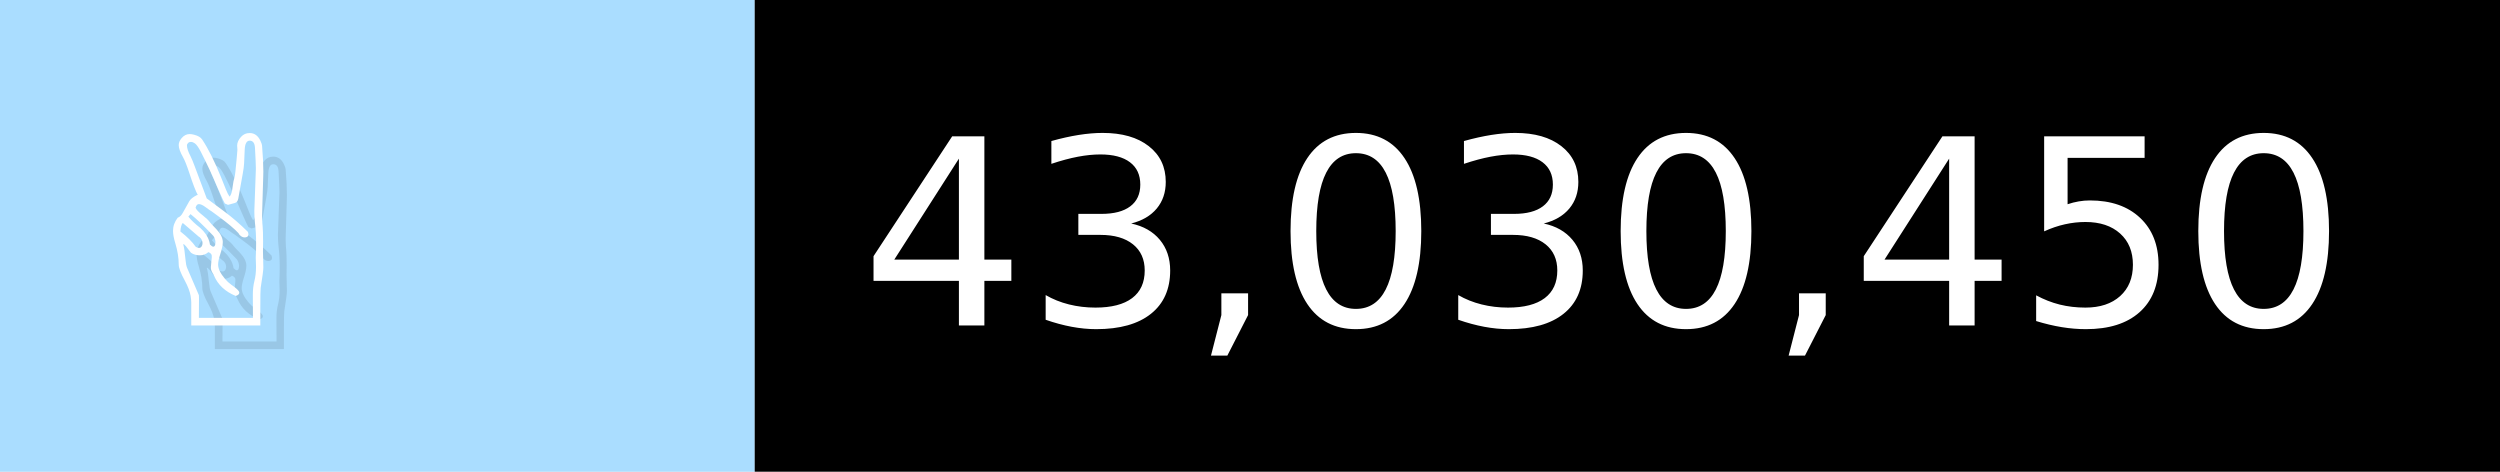
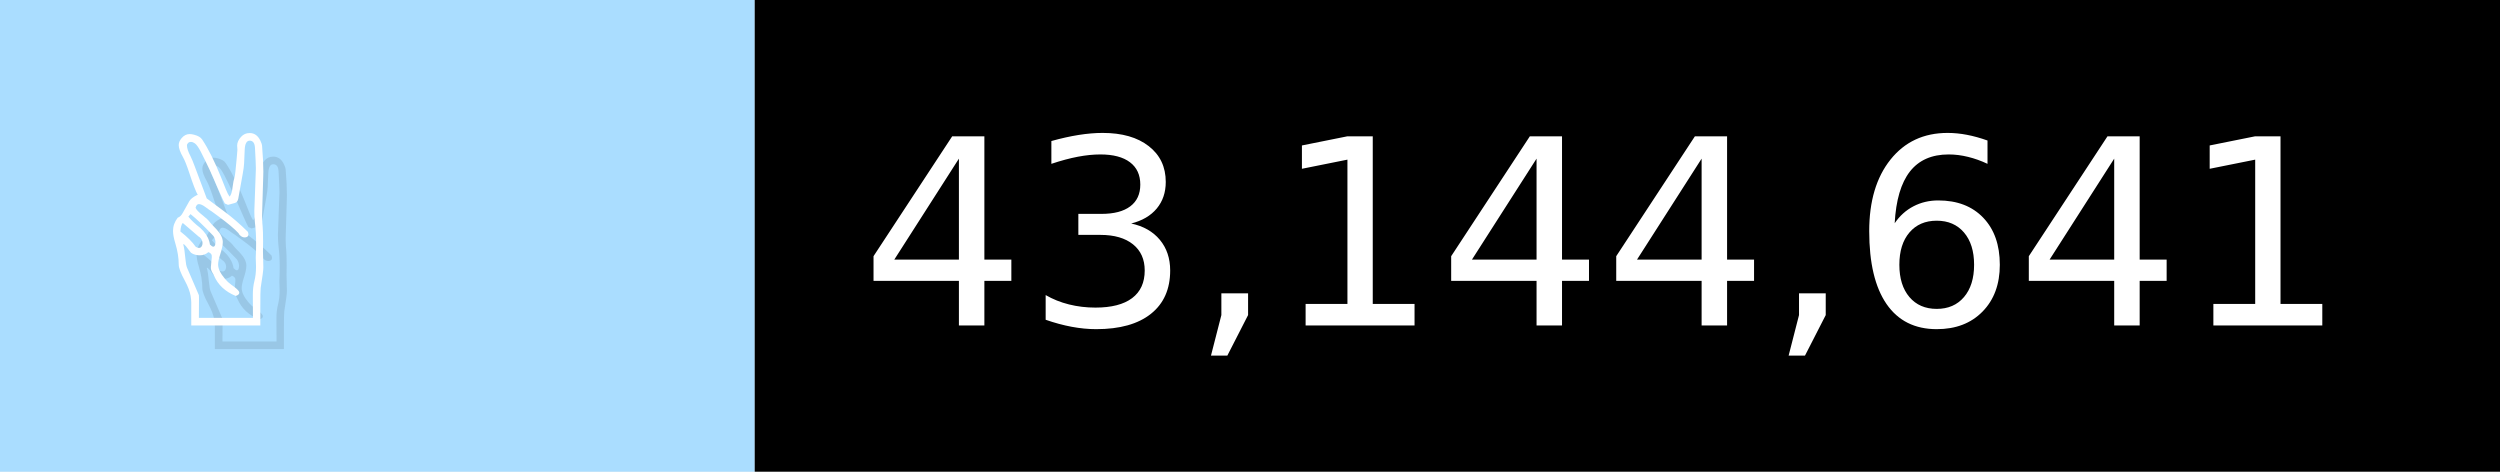
- <svg xmlns="http://www.w3.org/2000/svg" width="106" height="20" viewBox="0 0 1060 200" role="img" aria-label="✌️: 43,030,450">
+ <svg xmlns="http://www.w3.org/2000/svg" width="106" height="20" viewBox="0 0 1060 200" role="img" aria-label="✌️: 43,144,641">
  <g>
    <rect fill="#ADF" width="320" height="200" />
    <rect fill="##f9a" x="320" width="740" height="200" />
  </g>
  <g aria-hidden="true" fill="#fff" text-anchor="start" font-family="Verdana,DejaVu Sans,sans-serif" font-size="110">
    <text x="60" y="148" textLength="220" fill="#000" opacity="0.1">✌️</text>
    <text x="50" y="138" textLength="220">✌️</text>
-     <text x="375" y="148" textLength="640" fill="#000" opacity="0.1">43,030,450</text>
-     <text x="365" y="138" textLength="640">43,030,450</text>
+     <text x="375" y="148" textLength="640" fill="#000" opacity="0.1">43,144,641</text>
+     <text x="365" y="138" textLength="640">43,144,641</text>
  </g>
</svg>
